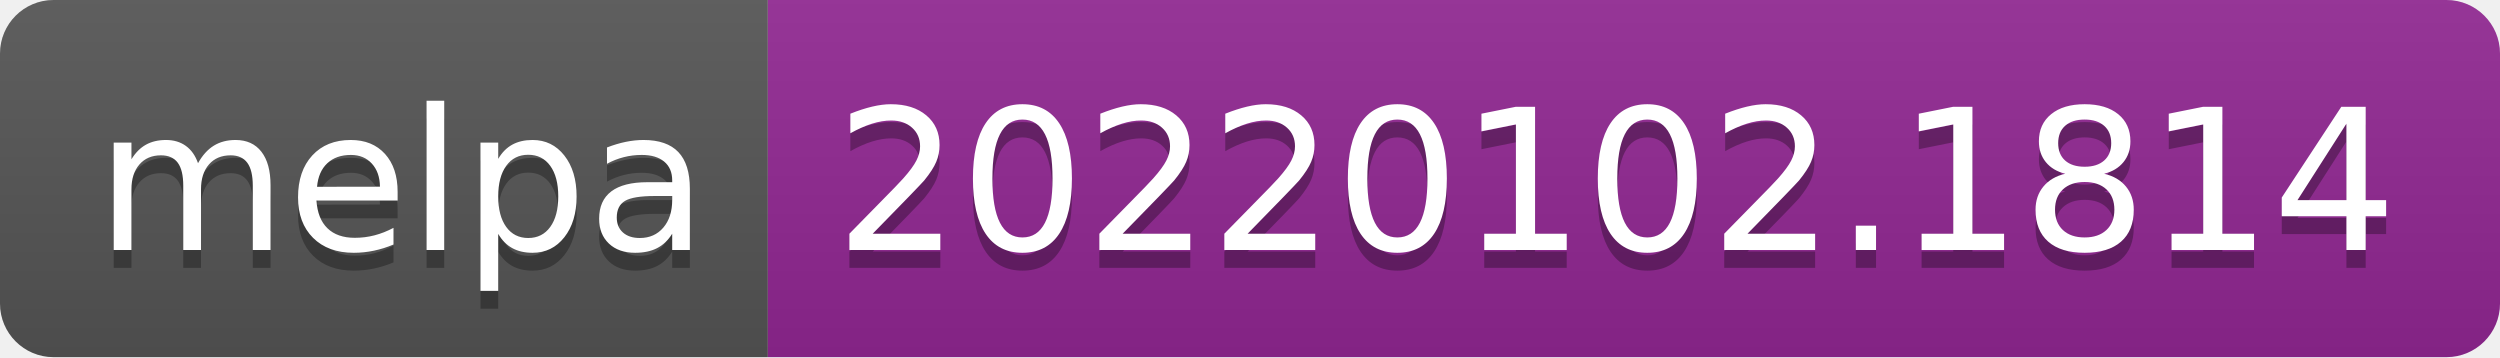
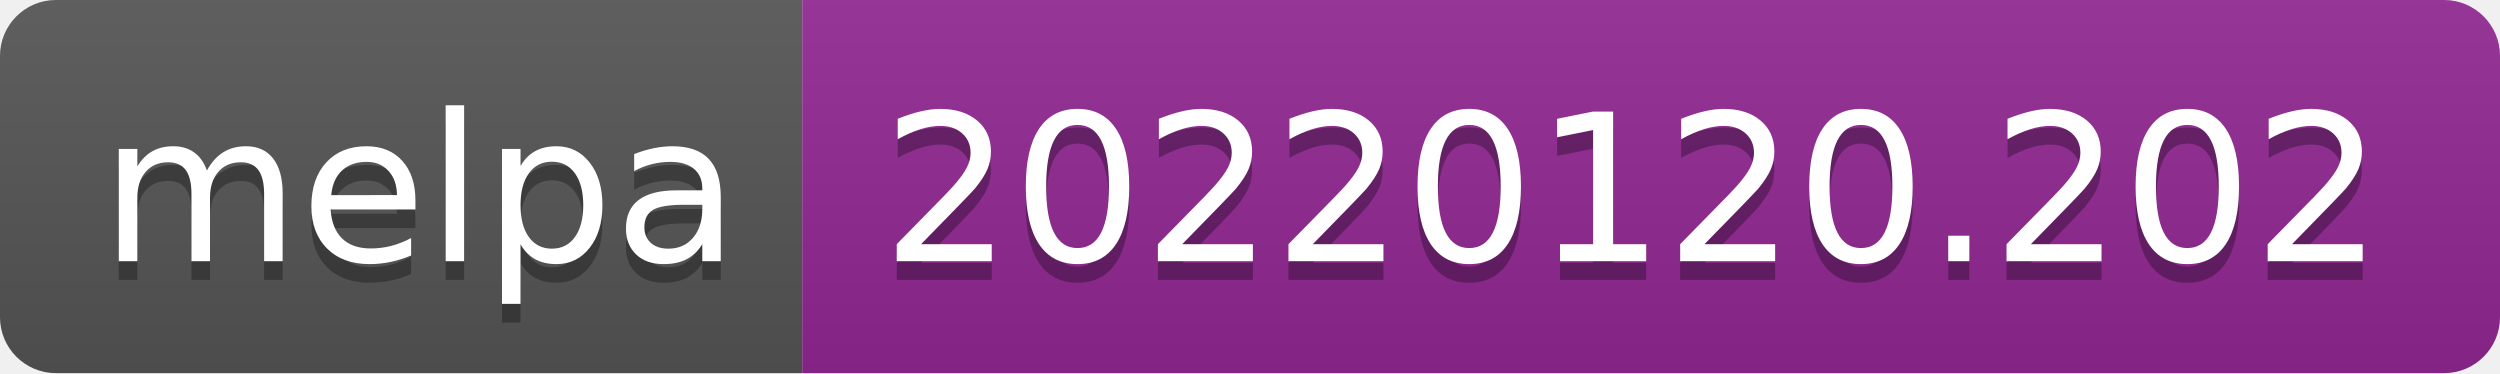
- <svg xmlns="http://www.w3.org/2000/svg" width="140" height="20" role="img" aria-label="melpa: 20220102.1814">
+ <svg xmlns="http://www.w3.org/2000/svg" width="134" height="20" role="img" aria-label="melpa: 20220120.202">
  <linearGradient id="s" x2="0" y2="100%">
    <stop offset="0" stop-color="#bbb" stop-opacity=".1" />
    <stop offset="1" stop-opacity=".1" />
  </linearGradient>
  <clipPath id="r">
-     <rect width="140" height="20" rx="3" fill="#fff" />
+     <rect width="134" height="20" rx="3" fill="#fff" />
  </clipPath>
  <g clip-path="url(#r)">
    <rect width="43" height="20" fill="#555" />
-     <rect x="43" width="97" height="20" fill="#922793" />
-     <rect width="140" height="20" fill="url(#s)" />
+     <rect x="43" width="91" height="20" fill="#922793" />
+     <rect width="134" height="20" fill="url(#s)" />
  </g>
  <g fill="#fff" text-anchor="middle" font-family="Verdana,Geneva,DejaVu Sans,sans-serif" text-rendering="geometricPrecision" font-size="110">
    <text aria-hidden="true" x="225" y="150" fill="#010101" fill-opacity=".3" transform="scale(.1)" textLength="330">melpa</text>
    <text x="225" y="140" transform="scale(.1)" fill="#fff" textLength="330">melpa</text>
-     <text aria-hidden="true" x="905" y="150" fill="#010101" fill-opacity=".3" transform="scale(.1)" textLength="870">20220102.1814</text>
-     <text x="905" y="140" transform="scale(.1)" fill="#fff" textLength="870">20220102.1814</text>
+     <text aria-hidden="true" x="875" y="150" fill="#010101" fill-opacity=".3" transform="scale(.1)" textLength="810">20220120.202</text>
+     <text x="875" y="140" transform="scale(.1)" fill="#fff" textLength="810">20220120.202</text>
  </g>
</svg>
